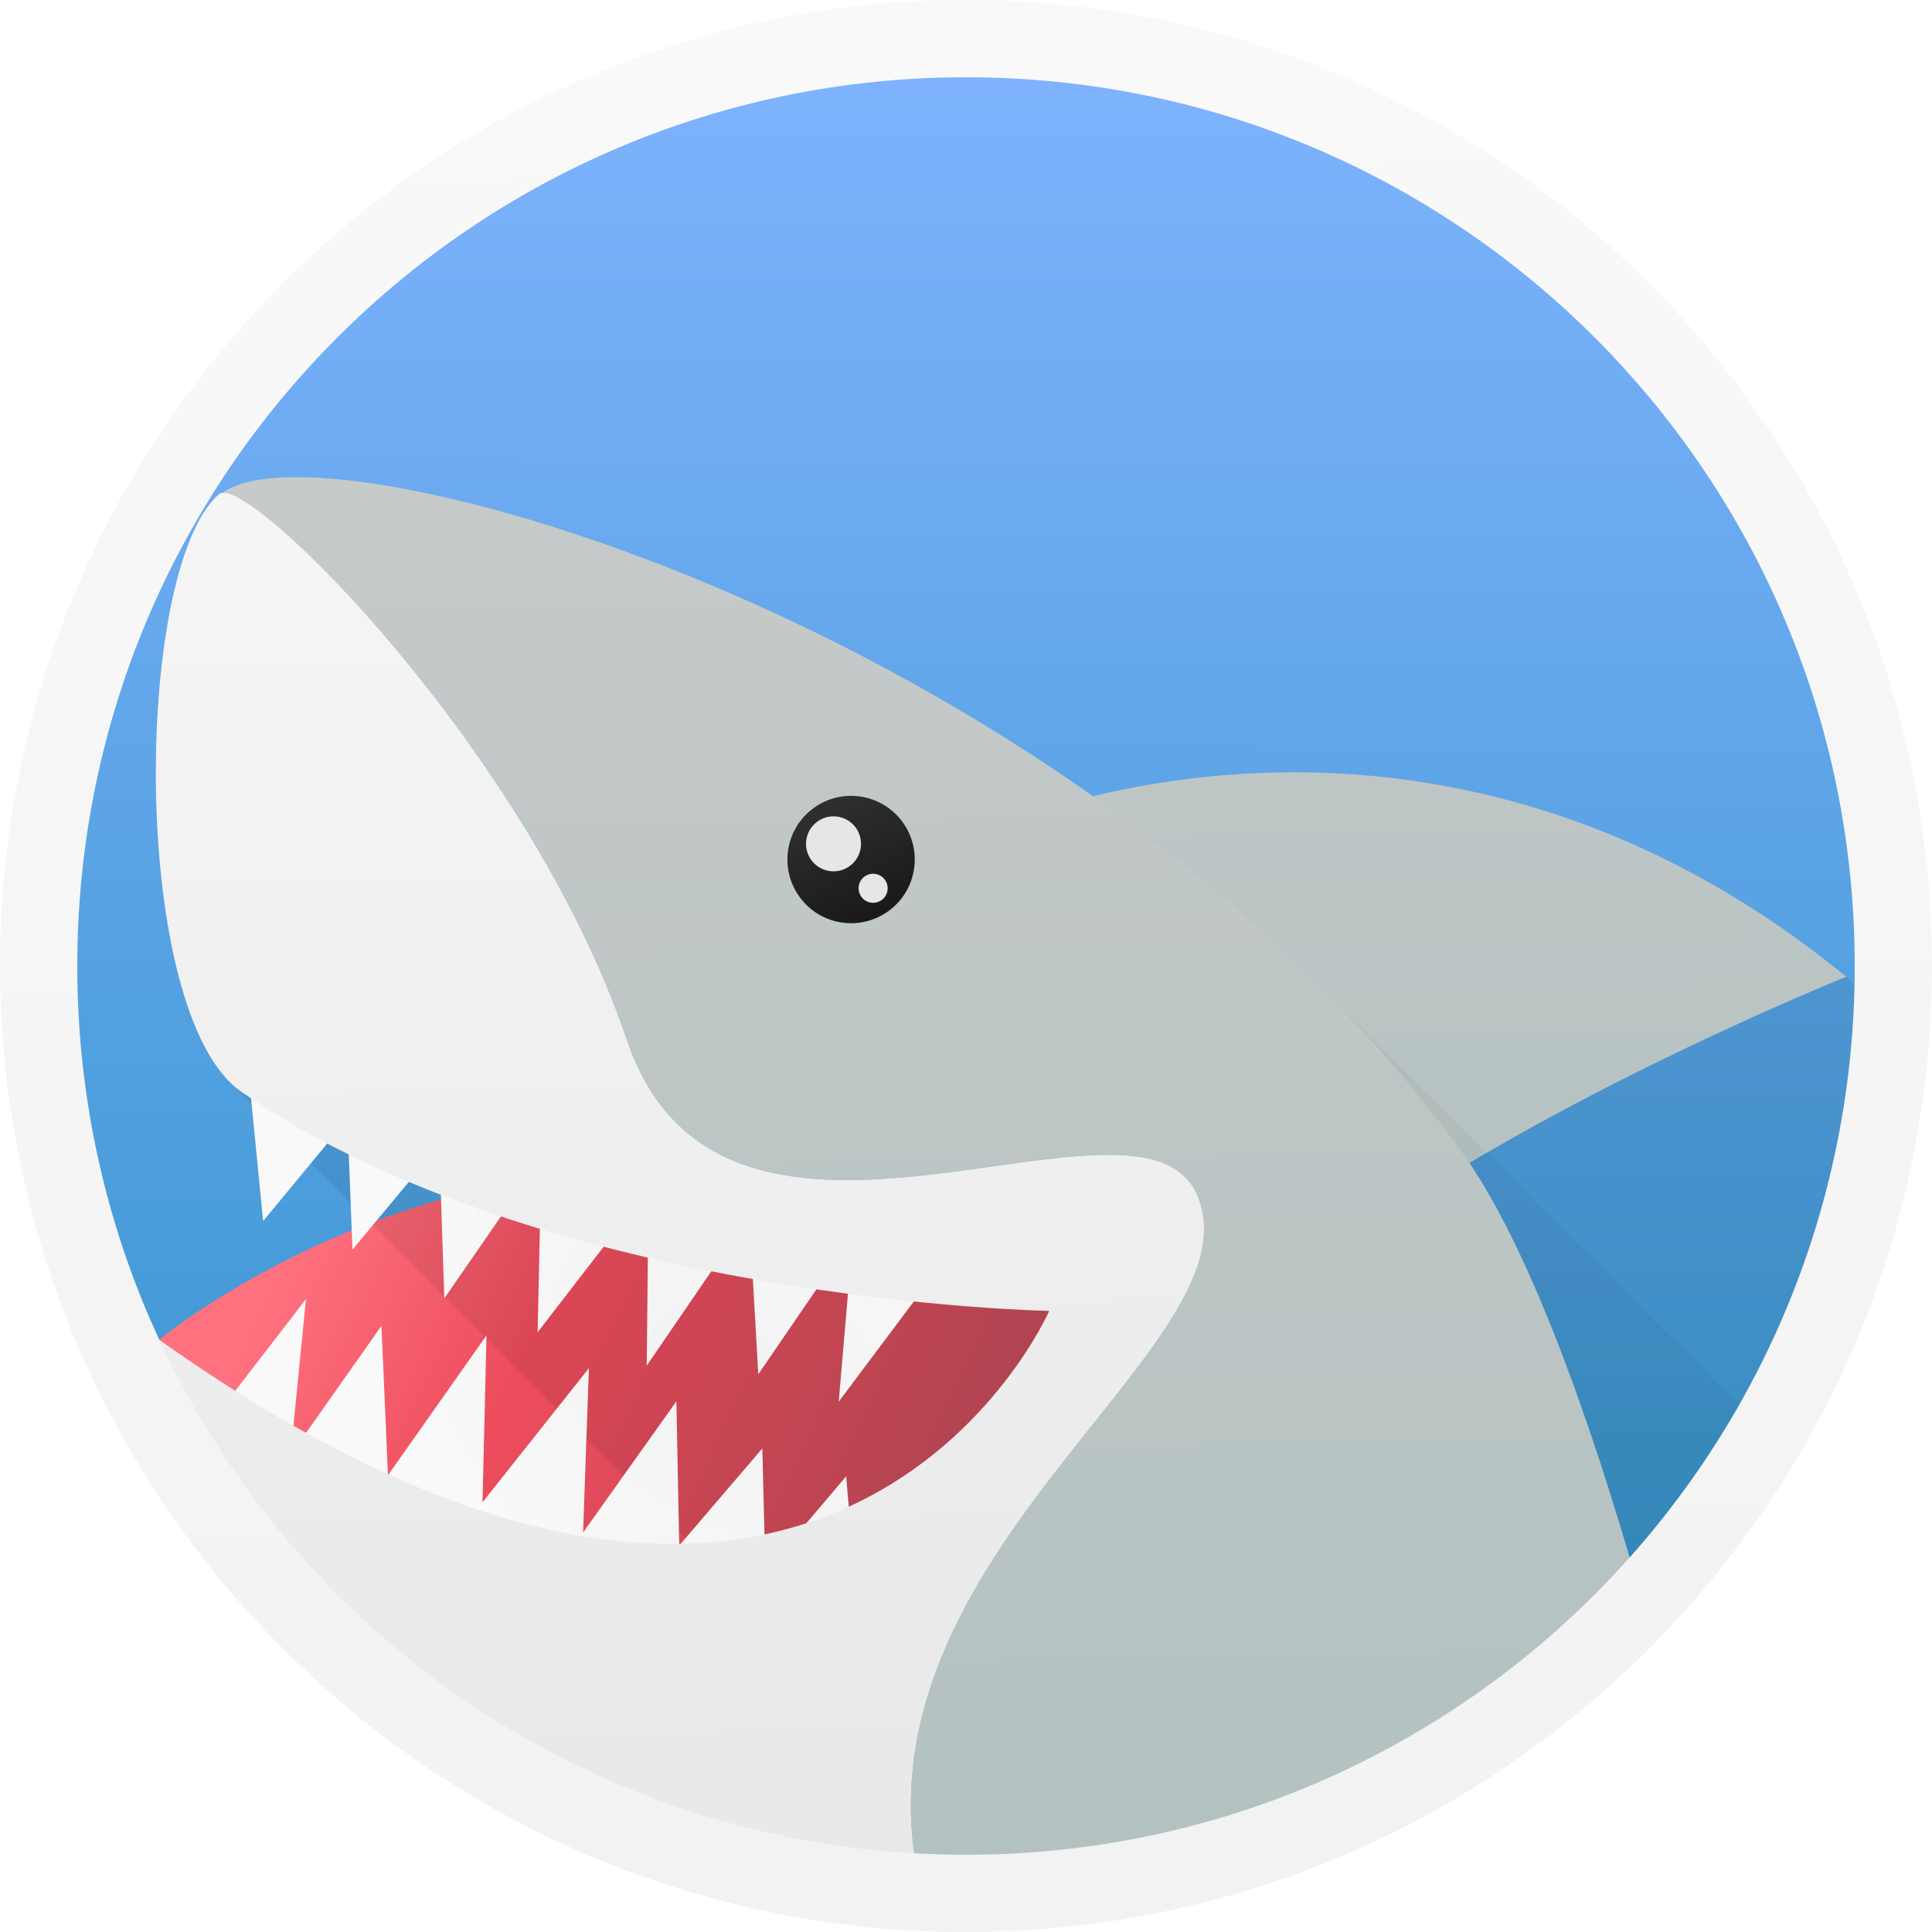
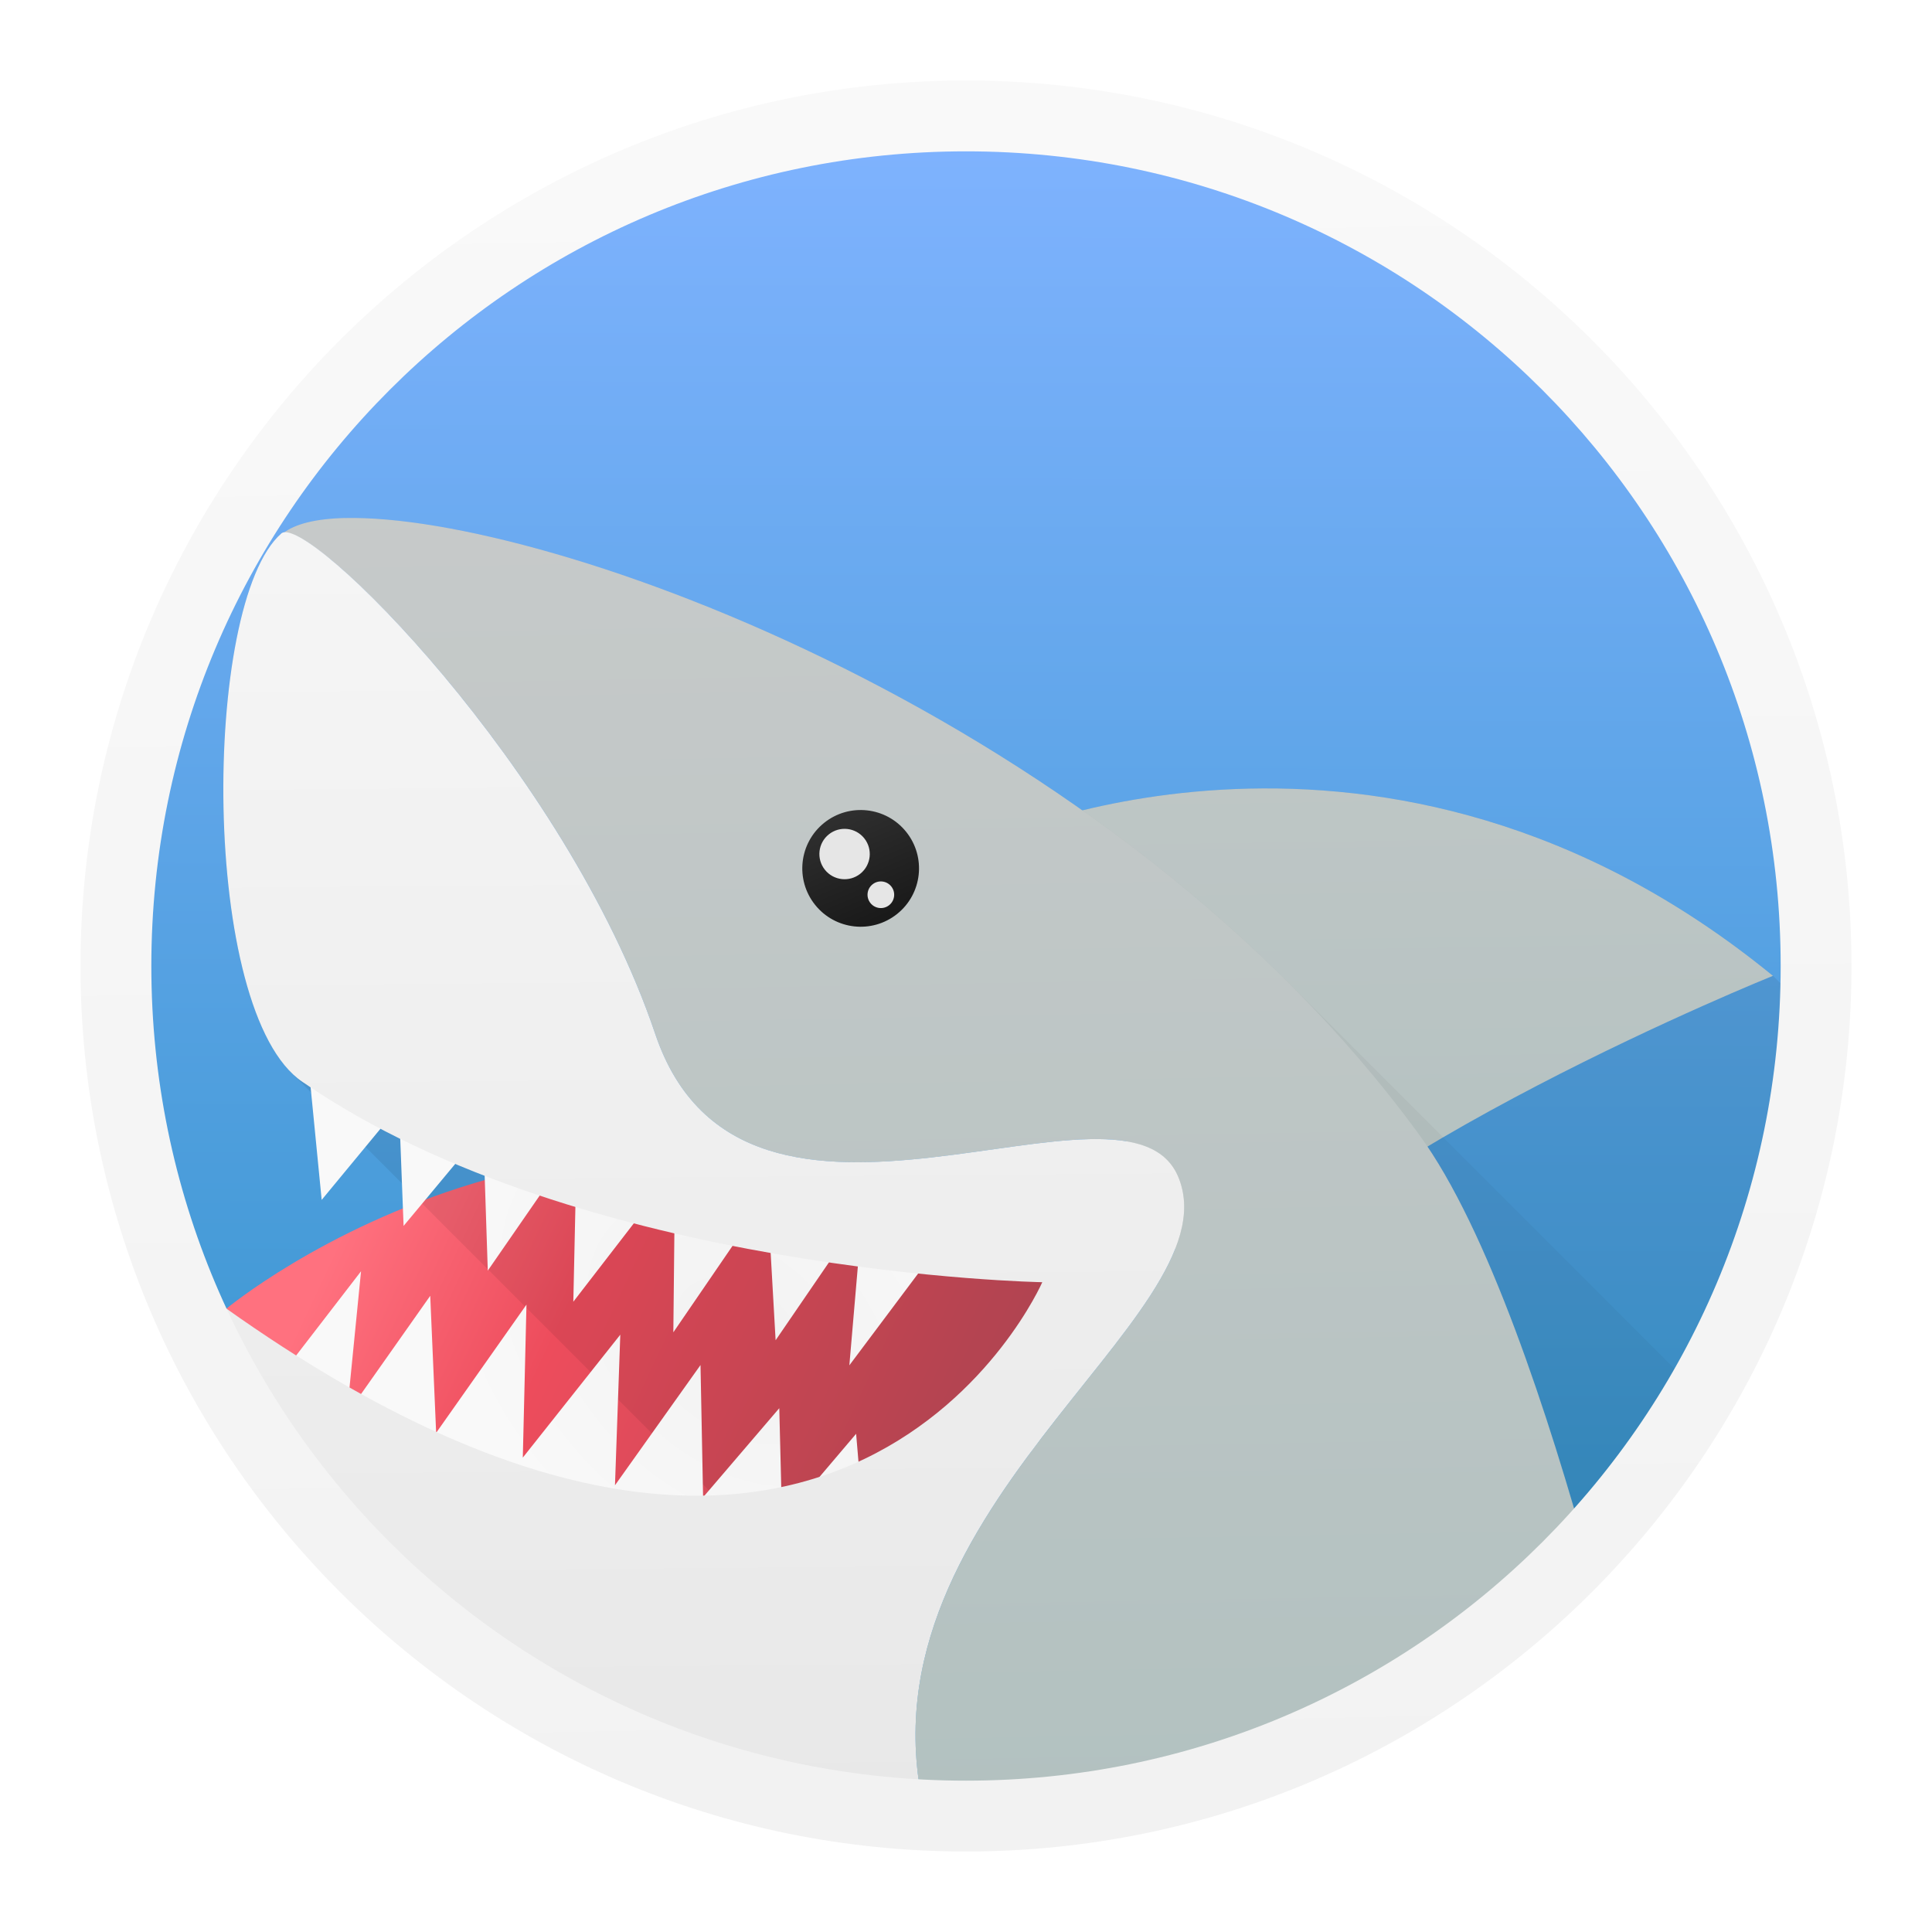
<svg xmlns="http://www.w3.org/2000/svg" xmlns:xlink="http://www.w3.org/1999/xlink" enable-background="new 0 0 64 64" height="48" viewBox="0 0 48 48" width="48">
-   <linearGradient id="a">
+   <radialGradient id="a" cx="10.461" cy="37.257" gradientTransform="matrix(-.6400071 -.5638486 .4050615 -.4597728 9.983695 56.31535)" gradientUnits="userSpaceOnUse" r="10.026" xlink:href="#b" />
+   <linearGradient id="b">
    <stop offset="0" stop-color="#f2f2f2" />
    <stop offset="1" stop-color="#f9f9f9" />
  </linearGradient>
-   <linearGradient id="b">
+   <linearGradient id="c">
    <stop offset="0" stop-color="#b2c1c0" />
    <stop offset="1" stop-color="#ccc" />
  </linearGradient>
-   <linearGradient id="c" gradientTransform="matrix(.9386248 0 0 .9280652 1.101352 1.458585)" gradientUnits="userSpaceOnUse" x1="25.195" x2="24.302" xlink:href="#b" y1="49.698" y2="-.106" />
-   <linearGradient id="d" gradientUnits="userSpaceOnUse" x1="36.099" x2="35.62" xlink:href="#b" y1="33.751" y2="1.6" />
-   <linearGradient id="e" gradientUnits="userSpaceOnUse" x1="18.736" x2="18.377" y1="46.923" y2="1.899">
+   <linearGradient id="d" gradientTransform="matrix(.860406 0 0 .8507264 2.929665 3.337036)" gradientUnits="userSpaceOnUse" x1="25.195" x2="24.302" xlink:href="#c" y1="49.698" y2="-.106" />
+   <linearGradient id="e" gradientUnits="userSpaceOnUse" x1="35.09" x2="34.651" xlink:href="#c" y1="32.938" y2="3.467" />
+   <linearGradient id="f" gradientUnits="userSpaceOnUse" x1="19.175" x2="18.845" y1="45.012" y2="3.741">
    <stop offset="0" stop-color="#e8e8e8" />
    <stop offset="1" stop-color="#f9f9f9" />
  </linearGradient>
-   <linearGradient id="f" gradientTransform="matrix(.9766566 0 0 .9581535 .473863 -1.567648)" gradientUnits="userSpaceOnUse" x1="31.447" x2="27.914" y1="-.786" y2="-1.752">
+   <linearGradient id="g" gradientTransform="matrix(.8952686 0 0 .8783074 3.195762 -1.684989)" gradientUnits="userSpaceOnUse" x1="31.447" x2="27.914" y1="-.786" y2="-1.752">
    <stop offset="0" stop-color="#1a1a1a" />
    <stop offset="1" stop-color="#333" />
  </linearGradient>
-   <linearGradient id="g" gradientUnits="userSpaceOnUse" x1="24.2" x2="24.111" y1=".99" y2="48.035">
+   <linearGradient id="h" gradientUnits="userSpaceOnUse" x1="24.184" x2="24.102" y1="2.908" y2="46.032">
    <stop offset="0" stop-color="#80b3ff" />
    <stop offset="1" stop-color="#298fc4" />
  </linearGradient>
-   <linearGradient id="h" gradientUnits="userSpaceOnUse" x1="24.284" x2="23.41" xlink:href="#a" y1="47.914" y2=".829" />
-   <radialGradient id="i" cx="10.461" cy="37.257" gradientTransform="matrix(-.6981895 -.6151076 .4418853 -.5015703 8.796658 59.2531)" gradientUnits="userSpaceOnUse" r="10.026" xlink:href="#a" />
+   <linearGradient id="i" gradientUnits="userSpaceOnUse" x1="24.26" x2="23.459" xlink:href="#b" y1="45.921" y2="2.76" />
  <clipPath id="j">
    <circle cx="24" cy="24" r="23.5" />
  </clipPath>
  <clipPath id="k">
    <circle cx="24" cy="24" r="23.5" />
  </clipPath>
-   <clipPath id="l">
-     <circle cx="24" cy="24" r="23.5" />
-   </clipPath>
-   <linearGradient id="m" gradientUnits="userSpaceOnUse" x1="31.888" x2="6.372" y1="44.685" y2="32.726">
+   <linearGradient id="l" gradientUnits="userSpaceOnUse" x1="31.231" x2="7.841" y1="42.961" y2="31.999">
    <stop offset="0" stop-color="#954852" />
    <stop offset=".771" stop-color="#ed4c5c" />
    <stop offset="1" stop-color="#ff717f" />
  </linearGradient>
-   <clipPath id="n">
-     <circle cx="24" cy="24" r="23.5" />
-   </clipPath>
-   <circle cx="24" cy="24" fill="url(#g)" r="23.5" />
-   <path clip-path="url(#k)" d="m32.936 19.199c-4.842-.162-8.23 1.404-8.23 1.404l5.967 13.021 35.355 35.355c3.357-4.553 15.285-9.359 15.285-9.359l-35.355-35.355c-4.611-3.77-9.255-4.941-13.021-5.066z" fill-opacity=".078" transform="translate(-.087172)" />
-   <path d="m45.87 24.266c-10.539-8.616-21.253-3.662-21.253-3.662l5.968 13.021c3.357-4.553 15.285-9.359 15.285-9.359z" fill="url(#d)" />
-   <path clip-path="url(#n)" d="m7.176 11.857c-.794.018-1.367.161-1.688.416l6.023 6.023c1.616 2.237 3.162 4.869 4.064 7.543.296.878.713 1.547 1.219 2.053l9.102 9.102c-2.115 2.803-4.06 6.152-2.939 10.24-.096-.017-.193-.042-.289-.061l35.355 35.355c4.205 1.363 14.519 4.035 19.818-.629 0 0-2.778-13.275-6.195-17.961-1.073-1.472-2.265-2.845-3.541-4.121l-35.355-35.355c-8.557-8.557-20.829-12.71-25.574-12.605z" fill-opacity=".039" />
-   <path d="m26.64 31.999s-6.876 16.467-22.694 1.294c0 0 10.377-8.662 22.694-1.294z" fill="url(#m)" />
-   <g transform="translate(-.087172)">
-     <path clip-path="url(#l)" d="m5.65 12.244c-.052-.002-.094.009-.123.035-2.071 1.814-2.203 12.137.262 14.602l11.461 11.461c-3.289.13-7.622-1.086-13.225-5.066.212 2.17 1.488 4.326 3.445 6.283l35.355 35.355c3.646 3.646 9.657 6.602 15.574 7.676-2.297-8.38 8.283-13.672 6.814-17.471-.069-.181-.163-.334-.279-.463l-35.355-35.354c-1.002-1.113-3.66-.441-6.424-.129l-15.1-15.1c-1.138-1.138-2.041-1.816-2.406-1.83z" fill-opacity=".078" />
+   <circle cx="24" cy="24" fill="url(#h)" r="21.542" stroke-width=".917" />
+   <path clip-path="url(#j)" d="m32.936 19.199c-4.842-.162-8.23 1.404-8.23 1.404l5.967 13.021 35.355 35.355c3.357-4.553 15.285-9.359 15.285-9.359l-35.355-35.355c-4.611-3.77-9.255-4.941-13.021-5.066z" fill-opacity=".078" transform="matrix(.9166667 0 0 .9166667 1.920092 2)" />
+   <path d="m44.048 24.244c-9.661-7.898-19.482-3.357-19.482-3.357l5.471 11.936c3.077-4.174 14.011-8.579 14.011-8.579z" fill="url(#e)" stroke-width=".917" />
+   <path d="m8.578 12.869c-.727.016-1.253.147-1.547.381l5.521 5.521c1.482 2.05 2.897 4.465 3.725 6.916.272.804.654 1.418 1.117 1.881l8.344 8.344c-1.938 2.57-3.722 5.64-2.695 9.387-.088-.016-.175-.04-.264-.057l.25.25a21.542 21.542 0 0 0 .971.049 21.542 21.542 0 0 0 18.533-10.605l-10.512-10.512c-7.844-7.844-19.093-11.651-23.443-11.555z" fill-opacity=".039" stroke-width=".917" />
+   <path d="m26.42 31.333s-6.303 15.094-20.802 1.186c0 0 9.512-7.94 20.802-1.186z" fill="url(#l)" stroke-width=".917" />
+   <path clip-path="url(#k)" d="m5.65 12.244c-.052-.002-.094.009-.123.035-2.071 1.814-2.203 12.137.262 14.602l11.461 11.461c-3.289.13-7.622-1.086-13.225-5.066.212 2.17 1.488 4.326 3.445 6.283l35.355 35.355c3.646 3.646 9.657 6.602 15.574 7.676-2.297-8.38 8.283-13.672 6.814-17.471-.069-.181-.163-.334-.279-.463l-35.355-35.354c-1.002-1.113-3.66-.441-6.424-.129l-15.1-15.1c-1.138-1.138-2.041-1.816-2.406-1.83z" fill-opacity=".078" transform="matrix(.9166667 0 0 .9166667 1.920092 2)" />
+   <g stroke-width=".917">
+     <path d="m7.687 26.701.305 3.11 1.921-2.325.114 2.972 1.977-2.375.115 3.485 2.212-3.199-.087 3.972 2.527-3.274-.042 4.034 2.336-3.412.205 3.609 2.156-3.149-.324 3.772 2.538-3.387s-6.757-2.592-15.953-3.834" fill="url(#a)" />
+     <path d="m21.519 38.556-.249-2.934-1.839 2.166-.07-2.802-1.893 2.213-.064-3.285-2.125 2.987.132-3.741-2.422 3.054.091-3.801-2.244 3.185-.147-3.404-2.071 2.94.352-3.55-2.434 3.159s6.335 2.528 14.984 3.814" fill="url(#a)" />
+     <path d="m8.578 12.869c-.727.016-1.253.147-1.547.381.785-.328 7.064 5.968 9.248 12.438 2.218 6.57 11.79.41 13.012 3.596 1.346 3.482-8.352 8.334-6.246 16.016-.088-.016-.177-.04-.266-.057.269.087.623.189.943.285a21.542 21.542 0 0 0 .277.014 21.542 21.542 0 0 0 15.516-6.633c-1.041-3.764-2.549-8.377-4.248-10.707-7.584-10.4-21.691-15.443-26.689-15.332z" fill="url(#d)" />
    <g>
-       <path d="m6.291 26.947.333 3.392 2.095-2.536.125 3.243 2.157-2.59.125 3.801 2.413-3.49-.095 4.333 2.757-3.572-.046 4.401 2.548-3.722.223 3.937 2.352-3.435-.353 4.115 2.769-3.695s-7.372-2.828-17.403-4.183" fill="url(#i)" />
-       <path d="m21.381 39.88-.271-3.201-2.006 2.363-.077-3.057-2.065 2.414-.07-3.583-2.318 3.258.144-4.082-2.643 3.331.099-4.146-2.448 3.475-.161-3.713-2.26 3.208.384-3.873-2.656 3.447s6.91 2.758 16.346 4.16" fill="url(#i)" />
+       <g transform="matrix(.6252525 .7804225 -.7804225 .6252525 0 0)">
+         <circle cx="30.207" cy="-3.198" fill="url(#g)" r="1.45" />
+         <circle cx="29.679" cy="-3.109" fill="#e6e6e6" r=".626" />
+         <circle cx="31.032" cy="-3.18" fill="#e6e6e6" r=".331" />
+       </g>
+       <path d="m12.337 22.21s1.282.499 1.35 1.872c.045.574-.775.588-1.315-.161-.439-.737.247-.937-.035-1.711" fill="#1a1a1a" />
+       <path d="m6.987 13.255c.621-.544 7.074 5.862 9.292 12.432s11.791.411 13.013 3.597c1.346 3.482-8.352 8.332-6.246 16.014-8.336-1.513-16.878-7.102-17.435-12.796 15.265 10.846 20.284-.646 20.284-.646s-11.452-.201-18.379-4.976c-2.554-1.715-2.504-11.894-.528-13.625z" fill="url(#f)" />
+       <path d="m24 2c-12.14 0-22 9.86-22 22s9.86 22 22 22 22-9.86 22-22-9.86-22-22-22zm0 1.76c11.189 0 20.24 9.051 20.24 20.24s-9.051 20.24-20.24 20.24-20.24-9.051-20.24-20.24 9.051-20.24 20.24-20.24z" fill="url(#i)" />
    </g>
-     <path clip-path="url(#j)" d="m7.264 11.857c-.794.018-1.367.161-1.688.416.856-.358 7.705 6.509 10.088 13.566 2.42 7.167 12.862.448 14.195 3.924 1.469 3.799-9.112 9.09-6.814 17.471-.096-.017-.193-.042-.289-.061 4.205 1.363 14.519 4.035 19.818-.629 0 0-2.778-13.275-6.195-17.961-8.273-11.345-23.662-16.847-29.115-16.727z" fill="url(#c)" />
  </g>
-   <circle cx="29.941" cy="-3.218" fill="url(#f)" r="1.582" transform="matrix(.6252525 .7804225 -.7804225 .6252525 -.087172 0)" />
-   <ellipse cx="29.364" cy="-3.121" fill="#e6e6e6" rx=".683" ry=".683" transform="matrix(.6252525 .7804225 -.7804225 .6252525 -.087172 0)" />
-   <circle cx="30.841" cy="-3.199" fill="#e6e6e6" r=".361" transform="matrix(.6252525 .7804225 -.7804225 .6252525 -.087172 0)" />
-   <path d="m11.276 22.048s1.398.544 1.473 2.043c.049.627-.846.641-1.435-.176-.479-.803.269-1.022-.038-1.867" fill="#1a1a1a" />
-   <path d="m5.44 12.278c.677-.593 7.717 6.395 10.137 13.562 2.42 7.167 12.863.448 14.196 3.924 1.469 3.799-9.111 9.09-6.814 17.47-9.094-1.65-18.412-7.748-19.02-13.96 16.653 11.832 22.128-.705 22.128-.705s-12.493-.219-20.05-5.429c-2.786-1.871-2.731-12.975-.576-14.863z" fill="url(#e)" />
-   <path d="m24 0c-13.243 0-24 10.757-24 24s10.757 24 24 24 24-10.757 24-24-10.757-24-24-24zm0 1.92c12.206 0 22.08 9.874 22.08 22.08s-9.874 22.08-22.08 22.08-22.08-9.874-22.08-22.08 9.874-22.08 22.08-22.08z" fill="url(#h)" />
</svg>
